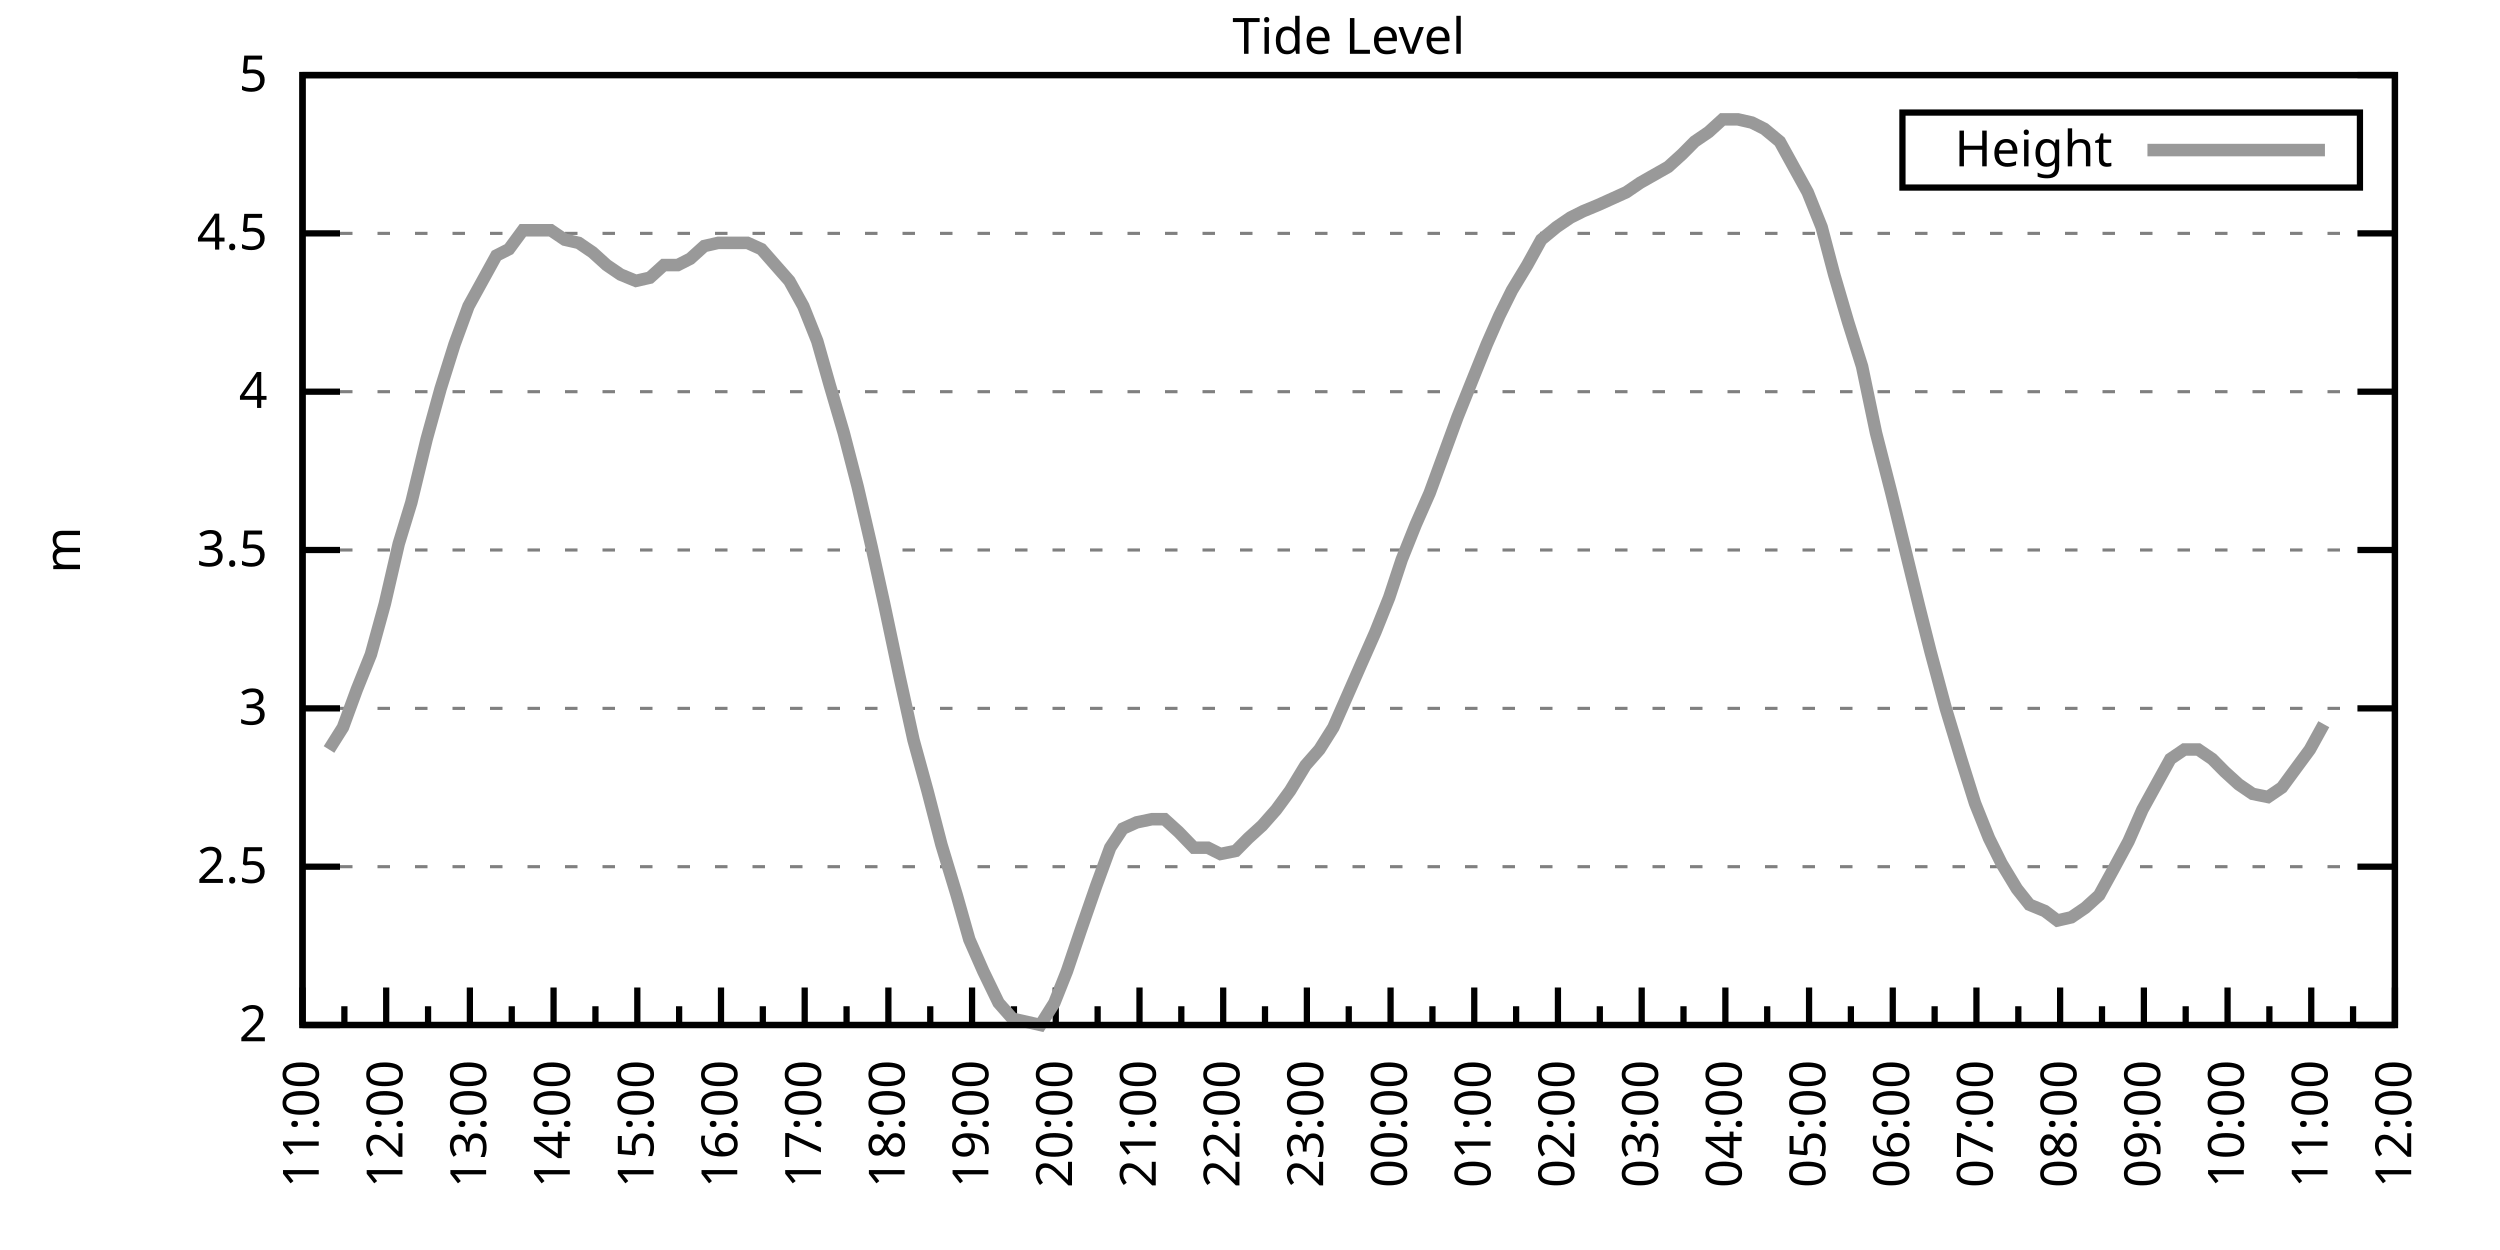
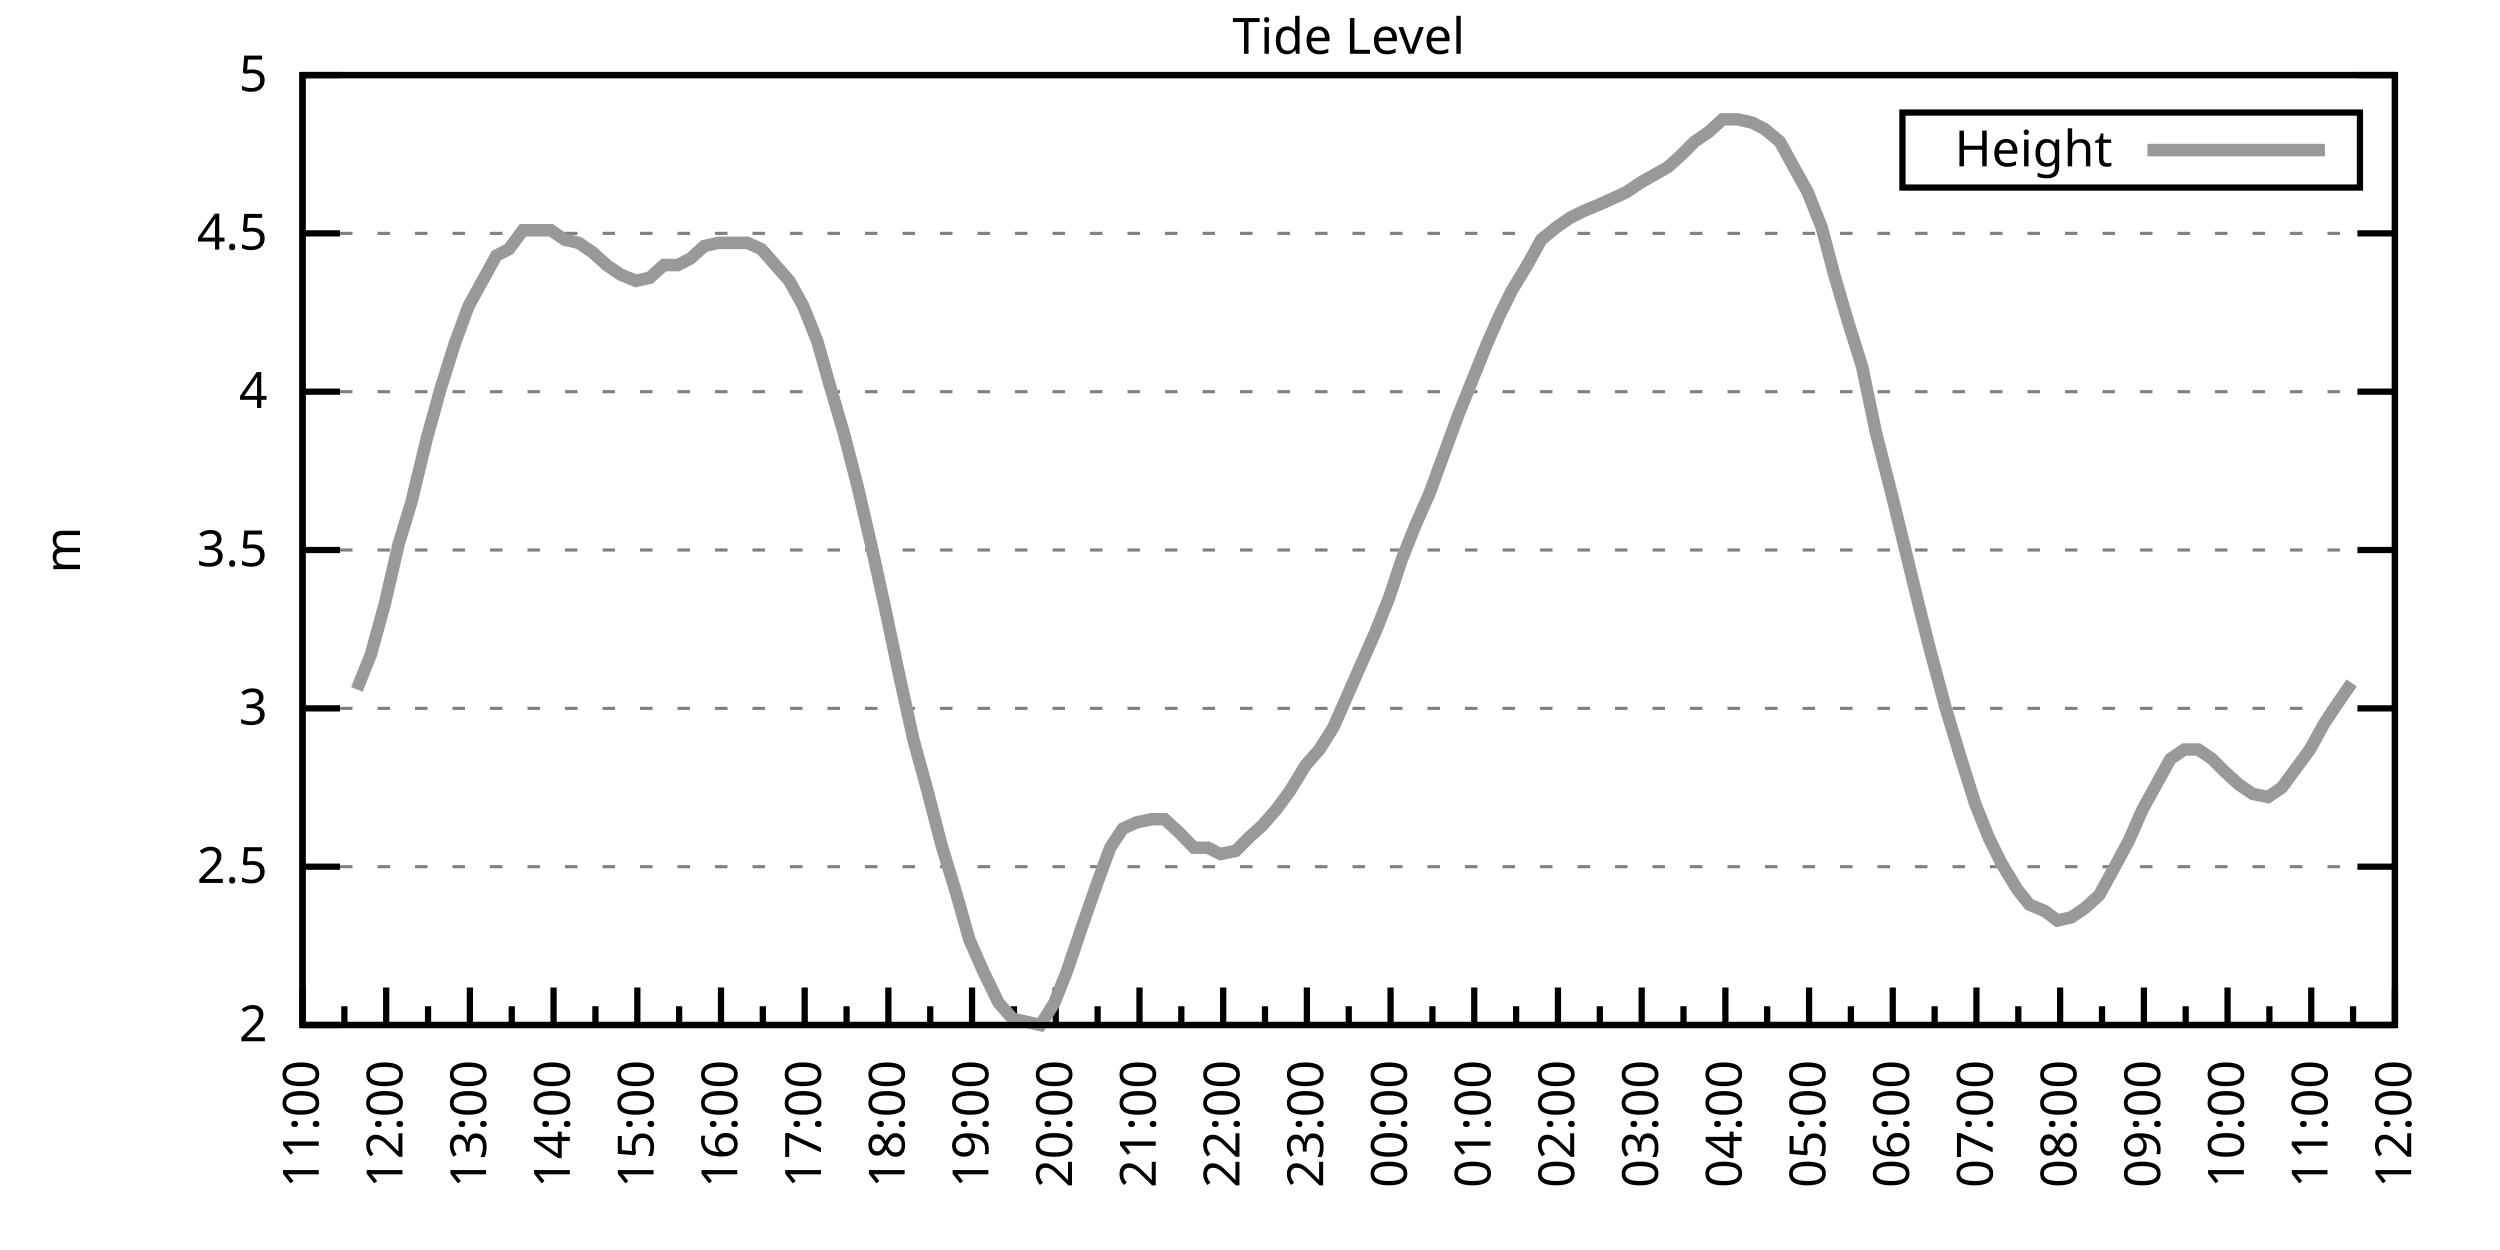
<svg xmlns="http://www.w3.org/2000/svg" xmlns:xlink="http://www.w3.org/1999/xlink" width="400" height="200" viewBox="0 0 400 200">
  <g id="gnuplot_canvas">
    <rect x="0" y="0" width="400" height="200" fill="none" />
    <defs>
      <circle id="gpDot" r="0.5" stroke-width="0.5" stroke="currentColor" />
      <path id="gpPt0" stroke-width="0.333" stroke="currentColor" d="M-1,0 h2 M0,-1 v2" />
      <path id="gpPt1" stroke-width="0.333" stroke="currentColor" d="M-1,-1 L1,1 M1,-1 L-1,1" />
      <path id="gpPt2" stroke-width="0.333" stroke="currentColor" d="M-1,0 L1,0 M0,-1 L0,1 M-1,-1 L1,1 M-1,1 L1,-1" />
      <rect id="gpPt3" stroke-width="0.333" stroke="currentColor" x="-1" y="-1" width="2" height="2" />
      <rect id="gpPt4" stroke-width="0.333" stroke="currentColor" fill="currentColor" x="-1" y="-1" width="2" height="2" />
      <circle id="gpPt5" stroke-width="0.333" stroke="currentColor" cx="0" cy="0" r="1" />
      <use xlink:href="#gpPt5" id="gpPt6" fill="currentColor" stroke="none" />
      <path id="gpPt7" stroke-width="0.333" stroke="currentColor" d="M0,-1.33 L-1.33,0.67 L1.33,0.67 z" />
      <use xlink:href="#gpPt7" id="gpPt8" fill="currentColor" stroke="none" />
      <use xlink:href="#gpPt7" id="gpPt9" stroke="currentColor" transform="rotate(180)" />
      <use xlink:href="#gpPt9" id="gpPt10" fill="currentColor" stroke="none" />
      <use xlink:href="#gpPt3" id="gpPt11" stroke="currentColor" transform="rotate(45)" />
      <use xlink:href="#gpPt11" id="gpPt12" fill="currentColor" stroke="none" />
      <path id="gpPt13" stroke-width="0.333" stroke="currentColor" d="M0,1.330 L1.265,0.411 L0.782,-1.067 L-0.782,-1.076 L-1.265,0.411 z" />
      <use xlink:href="#gpPt13" id="gpPt14" fill="currentColor" stroke="none" />
      <filter id="textbox" filterUnits="objectBoundingBox" x="0" y="0" height="1" width="1">
        <feFlood flood-color="white" flood-opacity="1" result="bgnd" />
        <feComposite in="SourceGraphic" in2="bgnd" operator="atop" />
      </filter>
      <filter id="greybox" filterUnits="objectBoundingBox" x="0" y="0" height="1" width="1">
        <feFlood flood-color="lightgrey" flood-opacity="1" result="grey" />
        <feComposite in="SourceGraphic" in2="grey" operator="atop" />
      </filter>
    </defs>
    <g fill="none" color="white" stroke="currentColor" stroke-width="1.00" stroke-linecap="butt" stroke-linejoin="miter">
</g>
    <g fill="none" color="black" stroke="currentColor" stroke-width="1.00" stroke-linecap="butt" stroke-linejoin="miter">
      <g stroke="none" shape-rendering="crispEdges">
        <polygon fill="rgb(255, 255, 255)" points="48.40,164.00 383.18,164.00 383.18,12.02 48.40,12.02 " />
      </g>
    </g>
    <g fill="none" color="black" stroke="currentColor" stroke-width="1.00" stroke-linecap="butt" stroke-linejoin="miter">
</g>
    <g fill="none" color="black" stroke="black" stroke-width="0.50" stroke-linecap="butt" stroke-linejoin="miter">
</g>
    <g fill="none" color="gray" stroke="currentColor" stroke-width="0.50" stroke-linecap="butt" stroke-linejoin="miter">
      <path stroke="gray" stroke-dasharray="2,4" class="gridline" d="M48.40,164.00 L383.19,164.00  " />
    </g>
    <g fill="none" color="gray" stroke="gray" stroke-width="1.00" stroke-linecap="butt" stroke-linejoin="miter">
</g>
    <g fill="none" color="black" stroke="currentColor" stroke-width="1.00" stroke-linecap="butt" stroke-linejoin="miter">
      <path stroke="black" d="M48.40,164.00 L54.40,164.00 M383.19,164.00 L377.19,164.00  " />
      <g transform="translate(42.80,166.60)" stroke="none" fill="black" font-family="Sans" font-size="8.00" text-anchor="end">
        <text>
          <tspan font-family="Sans"> 2</tspan>
        </text>
      </g>
    </g>
    <g fill="none" color="black" stroke="currentColor" stroke-width="1.00" stroke-linecap="butt" stroke-linejoin="miter">
</g>
    <g fill="none" color="black" stroke="black" stroke-width="0.50" stroke-linecap="butt" stroke-linejoin="miter">
</g>
    <g fill="none" color="gray" stroke="currentColor" stroke-width="0.50" stroke-linecap="butt" stroke-linejoin="miter">
      <path stroke="gray" stroke-dasharray="2,4" class="gridline" d="M48.40,138.67 L383.19,138.67  " />
    </g>
    <g fill="none" color="gray" stroke="gray" stroke-width="1.00" stroke-linecap="butt" stroke-linejoin="miter">
</g>
    <g fill="none" color="black" stroke="currentColor" stroke-width="1.00" stroke-linecap="butt" stroke-linejoin="miter">
      <path stroke="black" d="M48.40,138.67 L54.40,138.67 M383.19,138.67 L377.19,138.67  " />
      <g transform="translate(42.80,141.27)" stroke="none" fill="black" font-family="Sans" font-size="8.00" text-anchor="end">
        <text>
          <tspan font-family="Sans"> 2.5</tspan>
        </text>
      </g>
    </g>
    <g fill="none" color="black" stroke="currentColor" stroke-width="1.00" stroke-linecap="butt" stroke-linejoin="miter">
</g>
    <g fill="none" color="black" stroke="black" stroke-width="0.50" stroke-linecap="butt" stroke-linejoin="miter">
</g>
    <g fill="none" color="gray" stroke="currentColor" stroke-width="0.50" stroke-linecap="butt" stroke-linejoin="miter">
      <path stroke="gray" stroke-dasharray="2,4" class="gridline" d="M48.40,113.34 L383.19,113.34  " />
    </g>
    <g fill="none" color="gray" stroke="gray" stroke-width="1.00" stroke-linecap="butt" stroke-linejoin="miter">
</g>
    <g fill="none" color="black" stroke="currentColor" stroke-width="1.00" stroke-linecap="butt" stroke-linejoin="miter">
      <path stroke="black" d="M48.40,113.34 L54.40,113.34 M383.19,113.34 L377.19,113.34  " />
      <g transform="translate(42.80,115.94)" stroke="none" fill="black" font-family="Sans" font-size="8.00" text-anchor="end">
        <text>
          <tspan font-family="Sans"> 3</tspan>
        </text>
      </g>
    </g>
    <g fill="none" color="black" stroke="currentColor" stroke-width="1.00" stroke-linecap="butt" stroke-linejoin="miter">
</g>
    <g fill="none" color="black" stroke="black" stroke-width="0.50" stroke-linecap="butt" stroke-linejoin="miter">
</g>
    <g fill="none" color="gray" stroke="currentColor" stroke-width="0.50" stroke-linecap="butt" stroke-linejoin="miter">
      <path stroke="gray" stroke-dasharray="2,4" class="gridline" d="M48.40,88.00 L383.19,88.00  " />
    </g>
    <g fill="none" color="gray" stroke="gray" stroke-width="1.00" stroke-linecap="butt" stroke-linejoin="miter">
</g>
    <g fill="none" color="black" stroke="currentColor" stroke-width="1.00" stroke-linecap="butt" stroke-linejoin="miter">
      <path stroke="black" d="M48.40,88.00 L54.40,88.00 M383.19,88.00 L377.19,88.00  " />
      <g transform="translate(42.80,90.60)" stroke="none" fill="black" font-family="Sans" font-size="8.00" text-anchor="end">
        <text>
          <tspan font-family="Sans"> 3.5</tspan>
        </text>
      </g>
    </g>
    <g fill="none" color="black" stroke="currentColor" stroke-width="1.00" stroke-linecap="butt" stroke-linejoin="miter">
</g>
    <g fill="none" color="black" stroke="black" stroke-width="0.50" stroke-linecap="butt" stroke-linejoin="miter">
</g>
    <g fill="none" color="gray" stroke="currentColor" stroke-width="0.50" stroke-linecap="butt" stroke-linejoin="miter">
      <path stroke="gray" stroke-dasharray="2,4" class="gridline" d="M48.40,62.67 L383.19,62.67  " />
    </g>
    <g fill="none" color="gray" stroke="gray" stroke-width="1.00" stroke-linecap="butt" stroke-linejoin="miter">
</g>
    <g fill="none" color="black" stroke="currentColor" stroke-width="1.00" stroke-linecap="butt" stroke-linejoin="miter">
      <path stroke="black" d="M48.40,62.67 L54.40,62.67 M383.19,62.67 L377.19,62.67  " />
      <g transform="translate(42.80,65.27)" stroke="none" fill="black" font-family="Sans" font-size="8.00" text-anchor="end">
        <text>
          <tspan font-family="Sans"> 4</tspan>
        </text>
      </g>
    </g>
    <g fill="none" color="black" stroke="currentColor" stroke-width="1.00" stroke-linecap="butt" stroke-linejoin="miter">
</g>
    <g fill="none" color="black" stroke="black" stroke-width="0.50" stroke-linecap="butt" stroke-linejoin="miter">
</g>
    <g fill="none" color="gray" stroke="currentColor" stroke-width="0.50" stroke-linecap="butt" stroke-linejoin="miter">
      <path stroke="gray" stroke-dasharray="2,4" class="gridline" d="M48.40,37.34 L383.19,37.34  " />
    </g>
    <g fill="none" color="gray" stroke="gray" stroke-width="1.00" stroke-linecap="butt" stroke-linejoin="miter">
</g>
    <g fill="none" color="black" stroke="currentColor" stroke-width="1.00" stroke-linecap="butt" stroke-linejoin="miter">
      <path stroke="black" d="M48.40,37.34 L54.40,37.34 M383.19,37.34 L377.19,37.34  " />
      <g transform="translate(42.80,39.94)" stroke="none" fill="black" font-family="Sans" font-size="8.00" text-anchor="end">
        <text>
          <tspan font-family="Sans"> 4.5</tspan>
        </text>
      </g>
    </g>
    <g fill="none" color="black" stroke="currentColor" stroke-width="1.00" stroke-linecap="butt" stroke-linejoin="miter">
</g>
    <g fill="none" color="black" stroke="black" stroke-width="0.50" stroke-linecap="butt" stroke-linejoin="miter">
</g>
    <g fill="none" color="gray" stroke="currentColor" stroke-width="0.50" stroke-linecap="butt" stroke-linejoin="miter">
      <path stroke="gray" stroke-dasharray="2,4" class="gridline" d="M48.40,12.01 L383.19,12.01  " />
    </g>
    <g fill="none" color="gray" stroke="gray" stroke-width="1.00" stroke-linecap="butt" stroke-linejoin="miter">
</g>
    <g fill="none" color="black" stroke="currentColor" stroke-width="1.00" stroke-linecap="butt" stroke-linejoin="miter">
      <path stroke="black" d="M48.40,12.01 L54.40,12.01 M383.19,12.01 L377.19,12.01  " />
      <g transform="translate(42.80,14.61)" stroke="none" fill="black" font-family="Sans" font-size="8.00" text-anchor="end">
        <text>
          <tspan font-family="Sans"> 5</tspan>
        </text>
      </g>
    </g>
    <g fill="none" color="black" stroke="currentColor" stroke-width="1.00" stroke-linecap="butt" stroke-linejoin="miter">
      <path stroke="black" d="M48.40,164.00 L48.40,158.00  " />
      <g transform="translate(51.00,169.60) rotate(270)" stroke="none" fill="black" font-family="Sans" font-size="8.00" text-anchor="end">
        <text>
          <tspan font-family="Sans">11:00</tspan>
        </text>
      </g>
    </g>
    <g fill="none" color="black" stroke="currentColor" stroke-width="1.00" stroke-linecap="butt" stroke-linejoin="miter">
      <path stroke="black" d="M55.10,164.00 L55.10,161.00 M61.79,164.00 L61.79,158.00  " />
      <g transform="translate(64.39,169.60) rotate(270)" stroke="none" fill="black" font-family="Sans" font-size="8.00" text-anchor="end">
        <text>
          <tspan font-family="Sans">12:00</tspan>
        </text>
      </g>
    </g>
    <g fill="none" color="black" stroke="currentColor" stroke-width="1.00" stroke-linecap="butt" stroke-linejoin="miter">
      <path stroke="black" d="M68.49,164.00 L68.49,161.00 M75.18,164.00 L75.18,158.00  " />
      <g transform="translate(77.78,169.60) rotate(270)" stroke="none" fill="black" font-family="Sans" font-size="8.00" text-anchor="end">
        <text>
          <tspan font-family="Sans">13:00</tspan>
        </text>
      </g>
    </g>
    <g fill="none" color="black" stroke="currentColor" stroke-width="1.00" stroke-linecap="butt" stroke-linejoin="miter">
      <path stroke="black" d="M81.88,164.00 L81.88,161.00 M88.57,164.00 L88.57,158.00  " />
      <g transform="translate(91.17,169.60) rotate(270)" stroke="none" fill="black" font-family="Sans" font-size="8.00" text-anchor="end">
        <text>
          <tspan font-family="Sans">14:00</tspan>
        </text>
      </g>
    </g>
    <g fill="none" color="black" stroke="currentColor" stroke-width="1.00" stroke-linecap="butt" stroke-linejoin="miter">
      <path stroke="black" d="M95.27,164.00 L95.27,161.00 M101.97,164.00 L101.97,158.00  " />
      <g transform="translate(104.57,169.60) rotate(270)" stroke="none" fill="black" font-family="Sans" font-size="8.00" text-anchor="end">
        <text>
          <tspan font-family="Sans">15:00</tspan>
        </text>
      </g>
    </g>
    <g fill="none" color="black" stroke="currentColor" stroke-width="1.00" stroke-linecap="butt" stroke-linejoin="miter">
      <path stroke="black" d="M108.66,164.00 L108.66,161.00 M115.36,164.00 L115.36,158.00  " />
      <g transform="translate(117.96,169.60) rotate(270)" stroke="none" fill="black" font-family="Sans" font-size="8.00" text-anchor="end">
        <text>
          <tspan font-family="Sans">16:00</tspan>
        </text>
      </g>
    </g>
    <g fill="none" color="black" stroke="currentColor" stroke-width="1.00" stroke-linecap="butt" stroke-linejoin="miter">
      <path stroke="black" d="M122.05,164.00 L122.05,161.00 M128.75,164.00 L128.75,158.00  " />
      <g transform="translate(131.35,169.60) rotate(270)" stroke="none" fill="black" font-family="Sans" font-size="8.00" text-anchor="end">
        <text>
          <tspan font-family="Sans">17:00</tspan>
        </text>
      </g>
    </g>
    <g fill="none" color="black" stroke="currentColor" stroke-width="1.00" stroke-linecap="butt" stroke-linejoin="miter">
      <path stroke="black" d="M135.45,164.00 L135.45,161.00 M142.14,164.00 L142.14,158.00  " />
      <g transform="translate(144.74,169.60) rotate(270)" stroke="none" fill="black" font-family="Sans" font-size="8.00" text-anchor="end">
        <text>
          <tspan font-family="Sans">18:00</tspan>
        </text>
      </g>
    </g>
    <g fill="none" color="black" stroke="currentColor" stroke-width="1.00" stroke-linecap="butt" stroke-linejoin="miter">
      <path stroke="black" d="M148.84,164.00 L148.84,161.00 M155.53,164.00 L155.53,158.00  " />
      <g transform="translate(158.13,169.60) rotate(270)" stroke="none" fill="black" font-family="Sans" font-size="8.00" text-anchor="end">
        <text>
          <tspan font-family="Sans">19:00</tspan>
        </text>
      </g>
    </g>
    <g fill="none" color="black" stroke="currentColor" stroke-width="1.00" stroke-linecap="butt" stroke-linejoin="miter">
      <path stroke="black" d="M162.23,164.00 L162.23,161.00 M168.92,164.00 L168.92,158.00  " />
      <g transform="translate(171.52,169.60) rotate(270)" stroke="none" fill="black" font-family="Sans" font-size="8.00" text-anchor="end">
        <text>
          <tspan font-family="Sans">20:00</tspan>
        </text>
      </g>
    </g>
    <g fill="none" color="black" stroke="currentColor" stroke-width="1.00" stroke-linecap="butt" stroke-linejoin="miter">
      <path stroke="black" d="M175.62,164.00 L175.62,161.00 M182.32,164.00 L182.32,158.00  " />
      <g transform="translate(184.92,169.60) rotate(270)" stroke="none" fill="black" font-family="Sans" font-size="8.00" text-anchor="end">
        <text>
          <tspan font-family="Sans">21:00</tspan>
        </text>
      </g>
    </g>
    <g fill="none" color="black" stroke="currentColor" stroke-width="1.00" stroke-linecap="butt" stroke-linejoin="miter">
      <path stroke="black" d="M189.01,164.00 L189.01,161.00 M195.71,164.00 L195.71,158.00  " />
      <g transform="translate(198.31,169.60) rotate(270)" stroke="none" fill="black" font-family="Sans" font-size="8.00" text-anchor="end">
        <text>
          <tspan font-family="Sans">22:00</tspan>
        </text>
      </g>
    </g>
    <g fill="none" color="black" stroke="currentColor" stroke-width="1.00" stroke-linecap="butt" stroke-linejoin="miter">
      <path stroke="black" d="M202.40,164.00 L202.40,161.00 M209.10,164.00 L209.10,158.00  " />
      <g transform="translate(211.70,169.60) rotate(270)" stroke="none" fill="black" font-family="Sans" font-size="8.00" text-anchor="end">
        <text>
          <tspan font-family="Sans">23:00</tspan>
        </text>
      </g>
    </g>
    <g fill="none" color="black" stroke="currentColor" stroke-width="1.00" stroke-linecap="butt" stroke-linejoin="miter">
      <path stroke="black" d="M215.80,164.00 L215.80,161.00 M222.49,164.00 L222.49,158.00  " />
      <g transform="translate(225.09,169.60) rotate(270)" stroke="none" fill="black" font-family="Sans" font-size="8.00" text-anchor="end">
        <text>
          <tspan font-family="Sans">00:00</tspan>
        </text>
      </g>
    </g>
    <g fill="none" color="black" stroke="currentColor" stroke-width="1.00" stroke-linecap="butt" stroke-linejoin="miter">
      <path stroke="black" d="M229.19,164.00 L229.19,161.00 M235.88,164.00 L235.88,158.00  " />
      <g transform="translate(238.48,169.60) rotate(270)" stroke="none" fill="black" font-family="Sans" font-size="8.00" text-anchor="end">
        <text>
          <tspan font-family="Sans">01:00</tspan>
        </text>
      </g>
    </g>
    <g fill="none" color="black" stroke="currentColor" stroke-width="1.00" stroke-linecap="butt" stroke-linejoin="miter">
      <path stroke="black" d="M242.58,164.00 L242.58,161.00 M249.27,164.00 L249.27,158.00  " />
      <g transform="translate(251.87,169.60) rotate(270)" stroke="none" fill="black" font-family="Sans" font-size="8.00" text-anchor="end">
        <text>
          <tspan font-family="Sans">02:00</tspan>
        </text>
      </g>
    </g>
    <g fill="none" color="black" stroke="currentColor" stroke-width="1.00" stroke-linecap="butt" stroke-linejoin="miter">
      <path stroke="black" d="M255.97,164.00 L255.97,161.00 M262.67,164.00 L262.67,158.00  " />
      <g transform="translate(265.27,169.60) rotate(270)" stroke="none" fill="black" font-family="Sans" font-size="8.00" text-anchor="end">
        <text>
          <tspan font-family="Sans">03:00</tspan>
        </text>
      </g>
    </g>
    <g fill="none" color="black" stroke="currentColor" stroke-width="1.00" stroke-linecap="butt" stroke-linejoin="miter">
      <path stroke="black" d="M269.36,164.00 L269.36,161.00 M276.06,164.00 L276.06,158.00  " />
      <g transform="translate(278.66,169.60) rotate(270)" stroke="none" fill="black" font-family="Sans" font-size="8.00" text-anchor="end">
        <text>
          <tspan font-family="Sans">04:00</tspan>
        </text>
      </g>
    </g>
    <g fill="none" color="black" stroke="currentColor" stroke-width="1.00" stroke-linecap="butt" stroke-linejoin="miter">
      <path stroke="black" d="M282.75,164.00 L282.75,161.00 M289.45,164.00 L289.45,158.00  " />
      <g transform="translate(292.05,169.60) rotate(270)" stroke="none" fill="black" font-family="Sans" font-size="8.00" text-anchor="end">
        <text>
          <tspan font-family="Sans">05:00</tspan>
        </text>
      </g>
    </g>
    <g fill="none" color="black" stroke="currentColor" stroke-width="1.00" stroke-linecap="butt" stroke-linejoin="miter">
      <path stroke="black" d="M296.14,164.00 L296.14,161.00 M302.84,164.00 L302.84,158.00  " />
      <g transform="translate(305.44,169.60) rotate(270)" stroke="none" fill="black" font-family="Sans" font-size="8.00" text-anchor="end">
        <text>
          <tspan font-family="Sans">06:00</tspan>
        </text>
      </g>
    </g>
    <g fill="none" color="black" stroke="currentColor" stroke-width="1.00" stroke-linecap="butt" stroke-linejoin="miter">
      <path stroke="black" d="M309.54,164.00 L309.54,161.00 M316.23,164.00 L316.23,158.00  " />
      <g transform="translate(318.83,169.60) rotate(270)" stroke="none" fill="black" font-family="Sans" font-size="8.00" text-anchor="end">
        <text>
          <tspan font-family="Sans">07:00</tspan>
        </text>
      </g>
    </g>
    <g fill="none" color="black" stroke="currentColor" stroke-width="1.00" stroke-linecap="butt" stroke-linejoin="miter">
      <path stroke="black" d="M322.93,164.00 L322.93,161.00 M329.62,164.00 L329.62,158.00  " />
      <g transform="translate(332.22,169.60) rotate(270)" stroke="none" fill="black" font-family="Sans" font-size="8.00" text-anchor="end">
        <text>
          <tspan font-family="Sans">08:00</tspan>
        </text>
      </g>
    </g>
    <g fill="none" color="black" stroke="currentColor" stroke-width="1.00" stroke-linecap="butt" stroke-linejoin="miter">
      <path stroke="black" d="M336.32,164.00 L336.32,161.00 M343.02,164.00 L343.02,158.00  " />
      <g transform="translate(345.62,169.60) rotate(270)" stroke="none" fill="black" font-family="Sans" font-size="8.00" text-anchor="end">
        <text>
          <tspan font-family="Sans">09:00</tspan>
        </text>
      </g>
    </g>
    <g fill="none" color="black" stroke="currentColor" stroke-width="1.00" stroke-linecap="butt" stroke-linejoin="miter">
      <path stroke="black" d="M349.71,164.00 L349.71,161.00 M356.41,164.00 L356.41,158.00  " />
      <g transform="translate(359.01,169.60) rotate(270)" stroke="none" fill="black" font-family="Sans" font-size="8.00" text-anchor="end">
        <text>
          <tspan font-family="Sans">10:00</tspan>
        </text>
      </g>
    </g>
    <g fill="none" color="black" stroke="currentColor" stroke-width="1.00" stroke-linecap="butt" stroke-linejoin="miter">
      <path stroke="black" d="M363.10,164.00 L363.10,161.00 M369.80,164.00 L369.80,158.00  " />
      <g transform="translate(372.40,169.60) rotate(270)" stroke="none" fill="black" font-family="Sans" font-size="8.00" text-anchor="end">
        <text>
          <tspan font-family="Sans">11:00</tspan>
        </text>
      </g>
    </g>
    <g fill="none" color="black" stroke="currentColor" stroke-width="1.00" stroke-linecap="butt" stroke-linejoin="miter">
      <path stroke="black" d="M376.49,164.00 L376.49,161.00 M383.19,164.00 L383.19,158.00  " />
      <g transform="translate(385.79,169.60) rotate(270)" stroke="none" fill="black" font-family="Sans" font-size="8.00" text-anchor="end">
        <text>
          <tspan font-family="Sans">12:00</tspan>
        </text>
      </g>
    </g>
    <g fill="none" color="black" stroke="currentColor" stroke-width="1.00" stroke-linecap="butt" stroke-linejoin="miter">
</g>
    <g fill="none" color="black" stroke="currentColor" stroke-width="1.00" stroke-linecap="butt" stroke-linejoin="miter">
      <path stroke="black" d="M48.40,12.01 L48.40,164.00 L383.19,164.00 L383.19,12.01 L48.40,12.01 Z  " />
    </g>
    <g fill="none" color="black" stroke="currentColor" stroke-width="1.00" stroke-linecap="butt" stroke-linejoin="miter">
      <g transform="translate(12.80,88.01) rotate(270)" stroke="none" fill="black" font-family="Sans" font-size="8.00" text-anchor="middle">
        <text>
          <tspan font-family="Sans">m</tspan>
        </text>
      </g>
    </g>
    <g fill="none" color="black" stroke="currentColor" stroke-width="1.00" stroke-linecap="butt" stroke-linejoin="miter">
</g>
    <g fill="none" color="black" stroke="currentColor" stroke-width="1.00" stroke-linecap="butt" stroke-linejoin="miter">
      <path stroke="black" d="M304.39,30.01 L304.39,18.01 L377.59,18.01 L377.59,30.01 L304.39,30.01 Z  " />
    </g>
    <g id="Tide_level_plot_1">
      <g fill="none" color="white" stroke="black" stroke-width="2.00" stroke-linecap="butt" stroke-linejoin="miter">
</g>
      <g fill="none" color="black" stroke="currentColor" stroke-width="2.00" stroke-linecap="butt" stroke-linejoin="miter">
        <g transform="translate(337.99,26.61)" stroke="none" fill="black" font-family="Sans" font-size="8.00" text-anchor="end">
          <text>
            <tspan font-family="Sans">Height</tspan>
          </text>
        </g>
      </g>
      <g fill="none" color="black" stroke="currentColor" stroke-width="2.00" stroke-linecap="butt" stroke-linejoin="miter">
-         <path stroke="rgb(153, 153, 153)" d="M343.59,24.01 L371.99,24.01 M52.64,119.92 L54.87,116.38 L57.10,110.30 L59.34,104.72 L61.57,96.62 L63.80,86.99   L65.81,80.41 L68.26,70.27 L70.50,62.17 L72.73,55.07 L74.96,48.99 L77.19,44.94 L79.42,40.89 L81.43,39.87   L83.66,36.84 L85.90,36.84 L88.13,36.84 L90.36,38.35 L92.59,38.86 L94.82,40.38 L97.06,42.41 L99.29,43.93   L101.74,44.94 L103.98,44.43 L106.21,42.41 L108.44,42.41 L110.45,41.39 L112.68,39.37 L114.91,38.86 L117.14,38.86   L119.60,38.86 L121.83,39.87 L124.06,42.41 L126.29,44.94 L128.53,48.99 L130.76,54.57 L132.77,61.66 L135.00,69.26   L137.23,77.87 L139.46,87.50 L141.47,96.62 L143.93,108.27 L146.16,118.40 L148.39,126.51 L150.62,135.12 L153.08,143.23   L155.09,150.32 L157.32,155.39 L159.77,160.45 L162.01,162.99 L164.24,163.49 L166.47,164.00 L168.70,160.45 L170.71,155.39   L172.94,148.80 L175.40,141.71 L177.63,135.63 L179.64,132.59 L181.87,131.58 L184.32,131.07 L186.33,131.07 L188.57,133.10   L191.02,135.63 L193.25,135.63 L195.26,136.64 L197.72,136.14 L199.73,134.11 L201.96,132.08 L204.19,129.55 L206.42,126.51   L208.88,122.46 L211.11,119.92 L213.34,116.38 L215.13,112.32 L217.80,106.24 L220.04,101.18 L222.27,95.60 L224.28,89.52   L226.51,83.95 L228.74,78.89 L230.97,72.81 L233.20,66.73 L235.44,61.15 L237.89,55.07 L239.90,50.51 L241.91,46.46   L244.36,42.41 L246.60,38.35 L249.05,36.33 L251.28,34.81 L253.29,33.80 L255.75,32.78 L257.98,31.77 L260.21,30.76   L262.44,29.24 L266.91,26.70 L269.14,24.68 L271.15,22.65 L273.38,21.13 L275.61,19.10 L278.07,19.10 L280.30,19.61   L282.31,20.62 L284.76,22.65 L286.99,26.70 L289.23,30.76 L291.46,36.33 L293.47,43.93 L295.70,51.53 L297.93,58.62   L300.16,69.26 L302.62,78.89 L304.85,88.00 L307.08,97.12 L308.87,104.22 L311.32,113.34 L313.78,121.44 L316.01,128.54   L318.24,134.11 L320.25,138.16 L322.70,142.21 L324.71,144.75 L327.17,145.76 L329.18,147.28 L331.41,146.77 L333.64,145.25   L335.87,143.23 L338.10,139.17 L340.56,134.62 L342.79,129.55 L345.02,125.50 L347.26,121.44 L349.49,119.92 L351.72,119.92   L353.95,121.44 L355.96,123.47 L358.19,125.50 L360.42,127.02 L362.88,127.52 L365.11,126.00 L367.34,122.96 L369.58,119.92   L371.81,115.87  " />
+         <path stroke="rgb(153, 153, 153)" d="M343.59,24.01 L371.99,24.01 M57.10,110.30 L59.34,104.72 L61.57,96.62 L63.80,86.99 L65.81,80.41 L68.26,70.27   L70.50,62.17 L72.73,55.07 L74.96,48.99 L77.19,44.94 L79.42,40.89 L81.43,39.87 L83.66,36.84 L85.90,36.84   L88.13,36.84 L90.36,38.35 L92.59,38.86 L94.82,40.38 L97.06,42.41 L99.29,43.93 L101.74,44.94 L103.98,44.43   L106.21,42.41 L108.44,42.41 L110.45,41.39 L112.68,39.37 L114.91,38.86 L117.14,38.86 L119.60,38.86 L121.83,39.87   L124.06,42.41 L126.29,44.94 L128.53,48.99 L130.76,54.57 L132.77,61.66 L135.00,69.26 L137.23,77.87 L139.46,87.50   L141.47,96.62 L143.93,108.27 L146.16,118.40 L148.39,126.51 L150.62,135.12 L153.08,143.23 L155.09,150.32 L157.32,155.39   L159.77,160.45 L162.01,162.99 L164.24,163.49 L166.47,164.00 L168.70,160.45 L170.71,155.39 L172.94,148.80 L175.40,141.71   L177.63,135.63 L179.64,132.59 L181.87,131.58 L184.32,131.07 L186.33,131.07 L188.57,133.10 L191.02,135.63 L193.25,135.63   L195.26,136.64 L197.72,136.14 L199.73,134.11 L201.96,132.08 L204.19,129.55 L206.42,126.51 L208.88,122.46 L211.11,119.92   L213.34,116.38 L215.13,112.32 L217.80,106.24 L220.04,101.18 L222.27,95.60 L224.28,89.52 L226.51,83.95 L228.74,78.89   L230.97,72.81 L233.20,66.73 L235.44,61.15 L237.89,55.07 L239.90,50.51 L241.91,46.46 L244.36,42.41 L246.60,38.35   L249.05,36.33 L251.28,34.81 L253.29,33.80 L255.75,32.78 L257.98,31.77 L260.21,30.76 L262.44,29.24 L266.91,26.70   L269.14,24.68 L271.15,22.65 L273.38,21.13 L275.61,19.10 L278.07,19.10 L280.30,19.61 L282.31,20.62 L284.76,22.65   L286.99,26.70 L289.23,30.76 L291.46,36.33 L293.47,43.93 L295.70,51.53 L297.93,58.62 L300.16,69.26 L302.62,78.89   L304.85,88.00 L307.08,97.12 L308.87,104.22 L311.32,113.34 L313.78,121.44 L316.01,128.54 L318.24,134.11 L320.25,138.16   L322.70,142.21 L324.71,144.75 L327.17,145.76 L329.18,147.28 L331.41,146.77 L333.64,145.25 L335.87,143.23 L338.10,139.17   L340.56,134.62 L342.79,129.55 L345.02,125.50 L347.26,121.44 L349.49,119.92 L351.72,119.92 L353.95,121.44 L355.96,123.47   L358.19,125.50 L360.42,127.02 L362.88,127.52 L365.11,126.00 L367.34,122.96 L369.58,119.92 L371.81,115.87 L373.82,112.83   L376.27,109.28  " />
      </g>
    </g>
    <g fill="none" color="black" stroke="currentColor" stroke-width="2.00" stroke-linecap="butt" stroke-linejoin="miter">
</g>
    <g fill="none" color="black" stroke="black" stroke-width="1.00" stroke-linecap="butt" stroke-linejoin="miter">
</g>
    <g fill="none" color="black" stroke="currentColor" stroke-width="1.00" stroke-linecap="butt" stroke-linejoin="miter">
      <path stroke="black" d="M48.40,12.01 L48.40,164.00 L383.19,164.00 L383.19,12.01 L48.40,12.01 Z  " />
    </g>
    <g fill="none" color="black" stroke="currentColor" stroke-width="1.00" stroke-linecap="butt" stroke-linejoin="miter">
      <g transform="translate(215.79,8.61)" stroke="none" fill="black" font-family="Sans" font-size="8.00" text-anchor="middle">
        <text>
          <tspan font-family="Sans">Tide Level</tspan>
        </text>
      </g>
    </g>
    <g fill="none" color="black" stroke="currentColor" stroke-width="1.00" stroke-linecap="butt" stroke-linejoin="miter">
</g>
  </g>
</svg>
